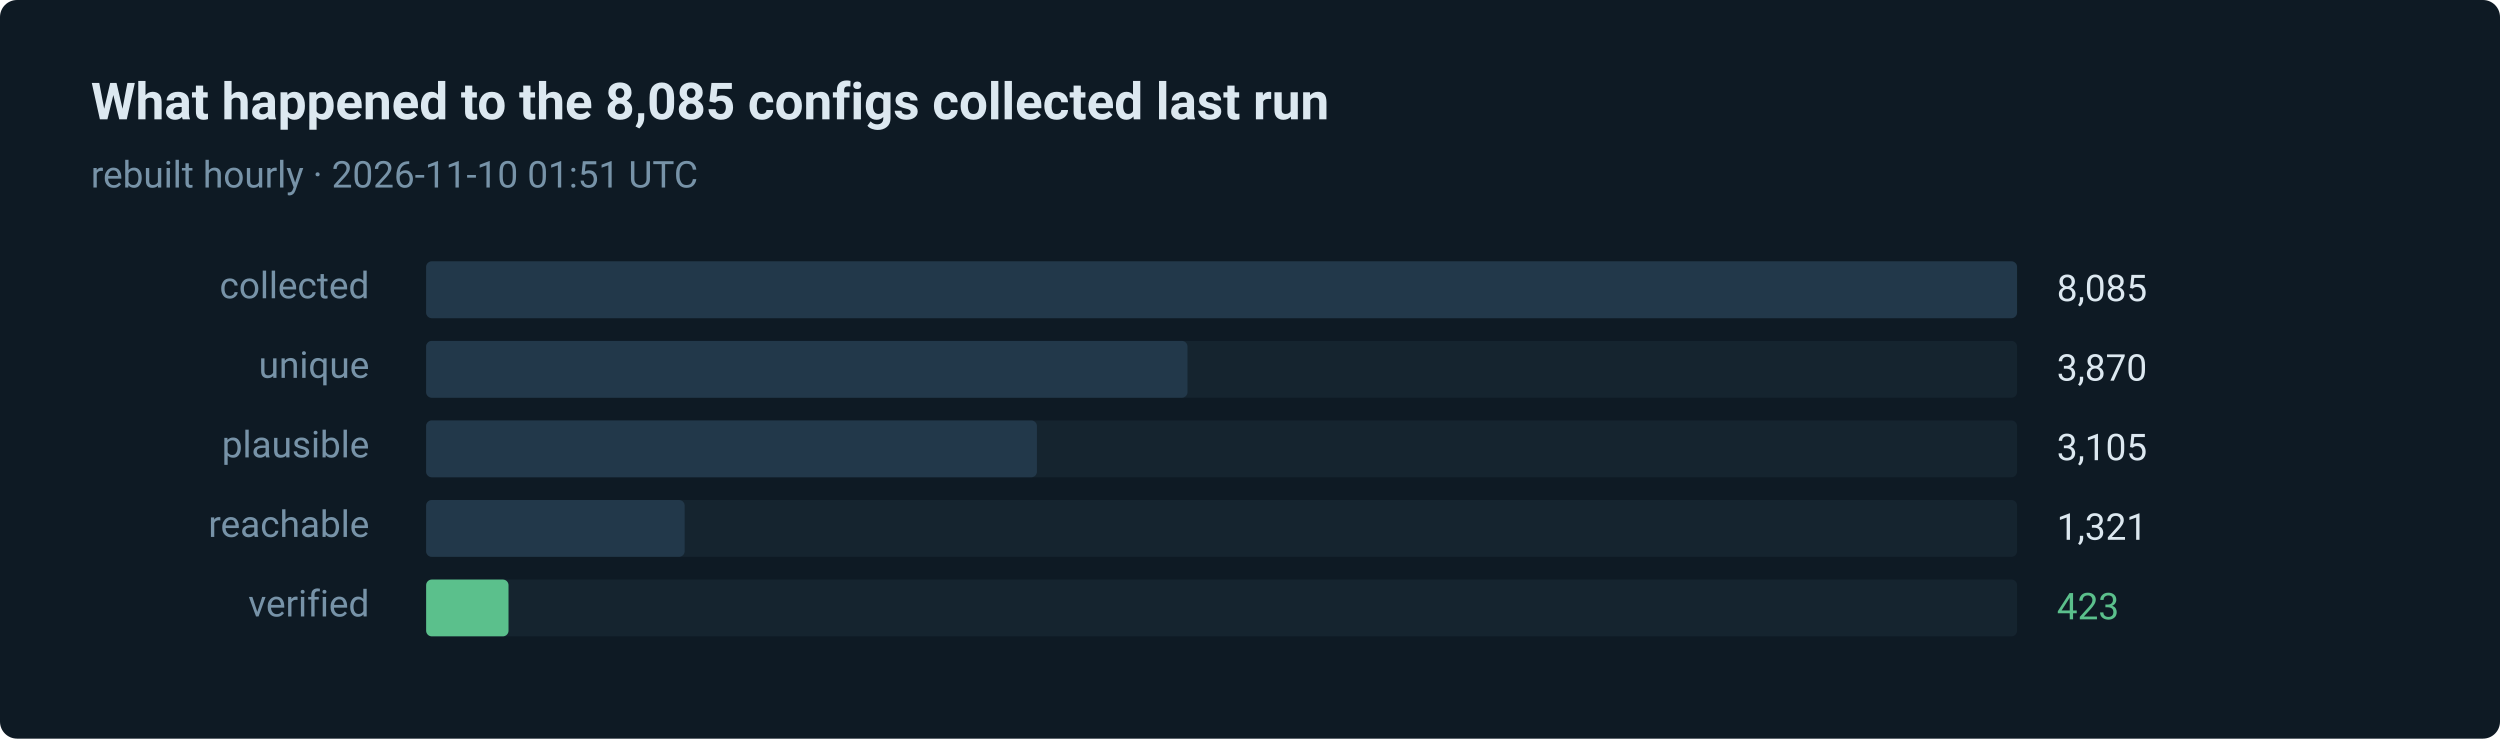
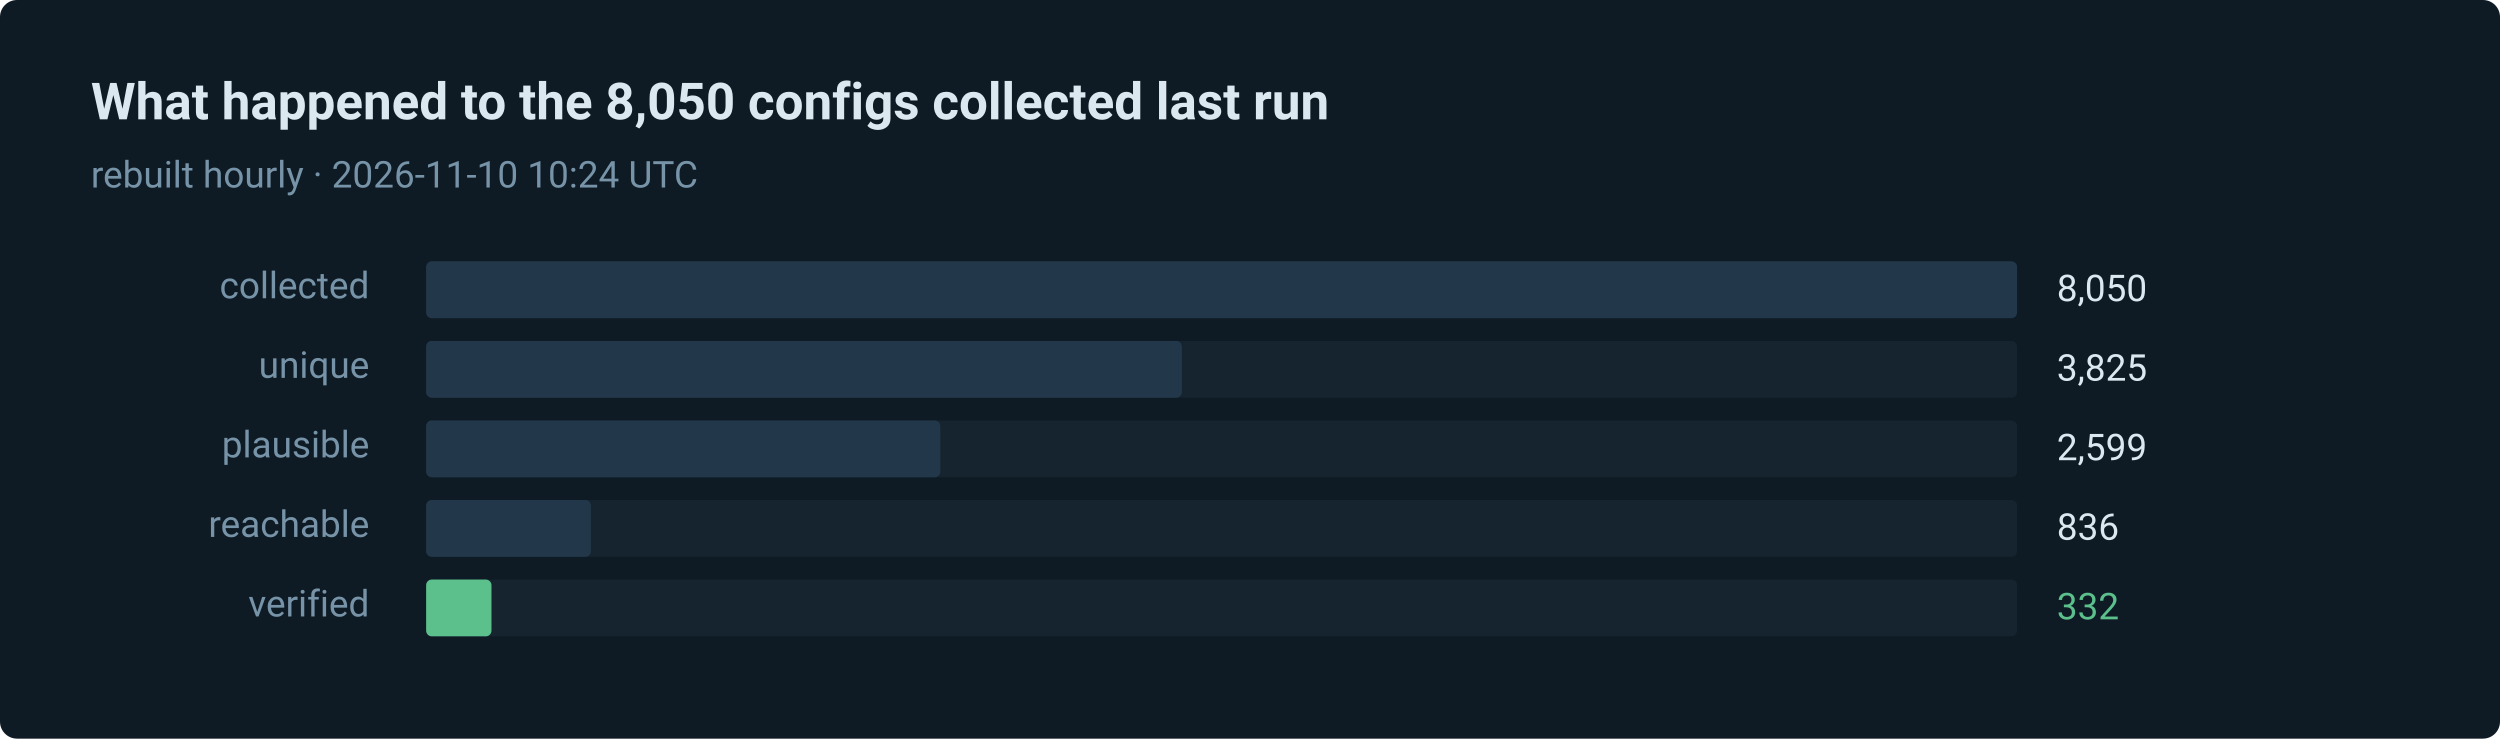
- <svg xmlns="http://www.w3.org/2000/svg" width="880" height="260" viewBox="0 0 880 260" role="img" aria-label="423 of 8085 routes verified in the last run">
+ <svg xmlns="http://www.w3.org/2000/svg" width="880" height="260" viewBox="0 0 880 260" role="img" aria-label="332 of 8050 routes verified in the last run">
  <style>text { font-family: ui-sans-serif, system-ui, -apple-system, 'Segoe UI', Roboto, 'Helvetica Neue', Arial, sans-serif; }</style>
  <rect width="880" height="260" rx="6" fill="#0e1a24" />
-   <text x="32" y="42" fill="#dce8f0" font-size="18" font-weight="600">What happened to the 8,085 configs collected last run</text>
-   <text x="32" y="66" fill="#7793a8" font-size="13">rebuilt hourly · 2026-11-10 01:51 UTC</text>
+   <text x="32" y="42" fill="#dce8f0" font-size="18" font-weight="600">What happened to the 8,050 configs collected last run</text>
+   <text x="32" y="66" fill="#7793a8" font-size="13">rebuilt hourly · 2026-11-10 10:24 UTC</text>
  <text x="130" y="105" fill="#7793a8" font-size="13" text-anchor="end">collected</text>
  <rect x="150" y="92" width="560" height="20" rx="2" fill="#15242f" />
  <rect x="150" y="92" width="560" height="20" rx="2" fill="#22384a" />
-   <text x="724" y="106" fill="#dce8f0" font-size="13">8,085</text>
+   <text x="724" y="106" fill="#dce8f0" font-size="13">8,050</text>
  <text x="130" y="133" fill="#7793a8" font-size="13" text-anchor="end">unique</text>
  <rect x="150" y="120" width="560" height="20" rx="2" fill="#15242f" />
-   <rect x="150" y="120" width="268" height="20" rx="2" fill="#22384a" />
-   <text x="724" y="134" fill="#dce8f0" font-size="13">3,870</text>
+   <rect x="150" y="120" width="266" height="20" rx="2" fill="#22384a" />
+   <text x="724" y="134" fill="#dce8f0" font-size="13">3,825</text>
  <text x="130" y="161" fill="#7793a8" font-size="13" text-anchor="end">plausible</text>
  <rect x="150" y="148" width="560" height="20" rx="2" fill="#15242f" />
-   <rect x="150" y="148" width="215" height="20" rx="2" fill="#22384a" />
-   <text x="724" y="162" fill="#dce8f0" font-size="13">3,105</text>
+   <rect x="150" y="148" width="181" height="20" rx="2" fill="#22384a" />
+   <text x="724" y="162" fill="#dce8f0" font-size="13">2,599</text>
  <text x="130" y="189" fill="#7793a8" font-size="13" text-anchor="end">reachable</text>
  <rect x="150" y="176" width="560" height="20" rx="2" fill="#15242f" />
-   <rect x="150" y="176" width="91" height="20" rx="2" fill="#22384a" />
-   <text x="724" y="190" fill="#dce8f0" font-size="13">1,321</text>
+   <rect x="150" y="176" width="58" height="20" rx="2" fill="#22384a" />
+   <text x="724" y="190" fill="#dce8f0" font-size="13">836</text>
  <text x="130" y="217" fill="#7793a8" font-size="13" text-anchor="end">verified</text>
  <rect x="150" y="204" width="560" height="20" rx="2" fill="#15242f" />
-   <rect x="150" y="204" width="29" height="20" rx="2" fill="#5bc08c" />
-   <text x="724" y="218" fill="#5bc08c" font-size="13">423</text>
+   <rect x="150" y="204" width="23" height="20" rx="2" fill="#5bc08c" />
+   <text x="724" y="218" fill="#5bc08c" font-size="13">332</text>
</svg>
